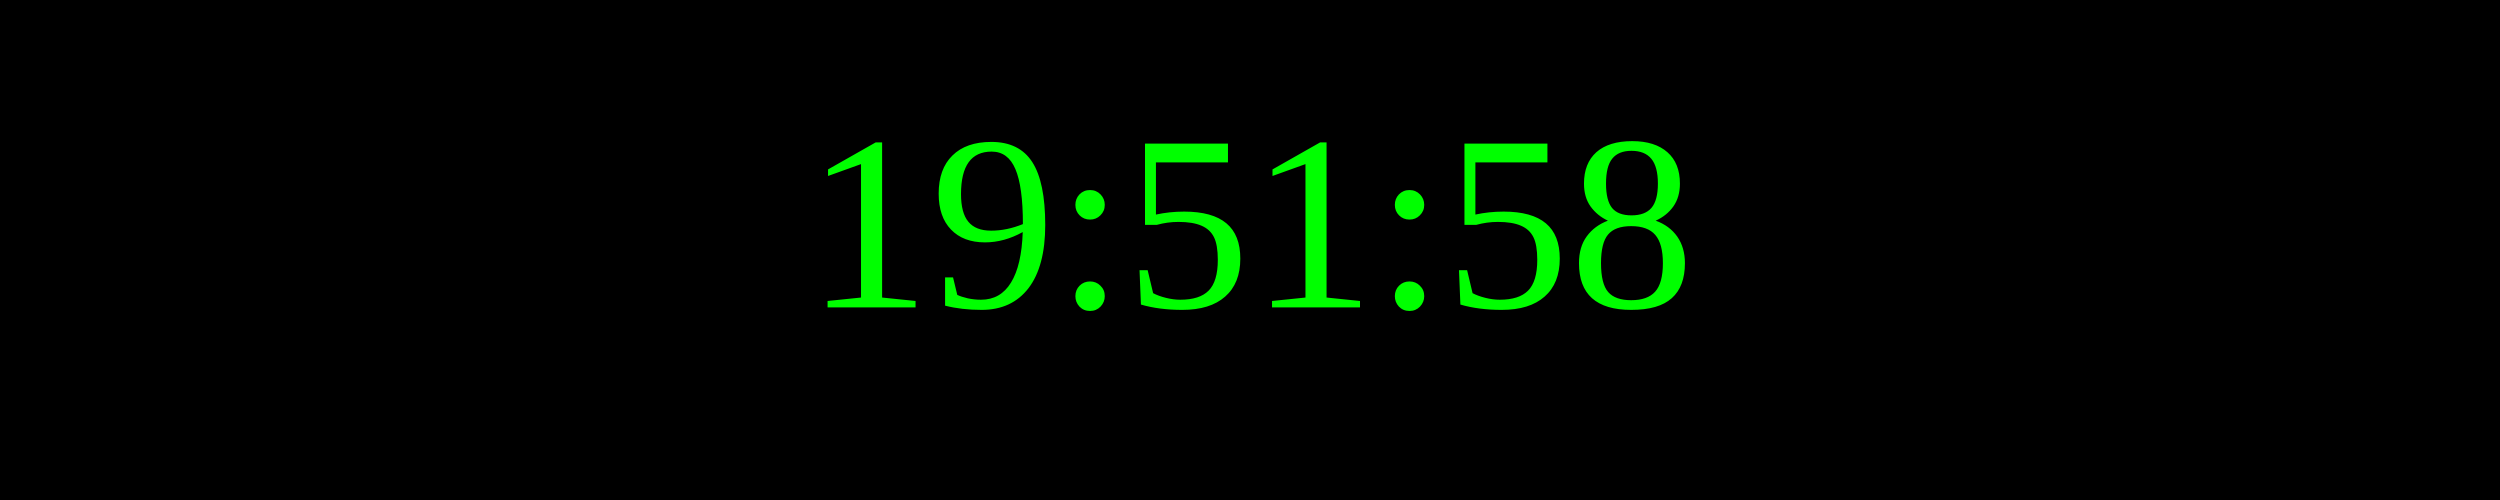
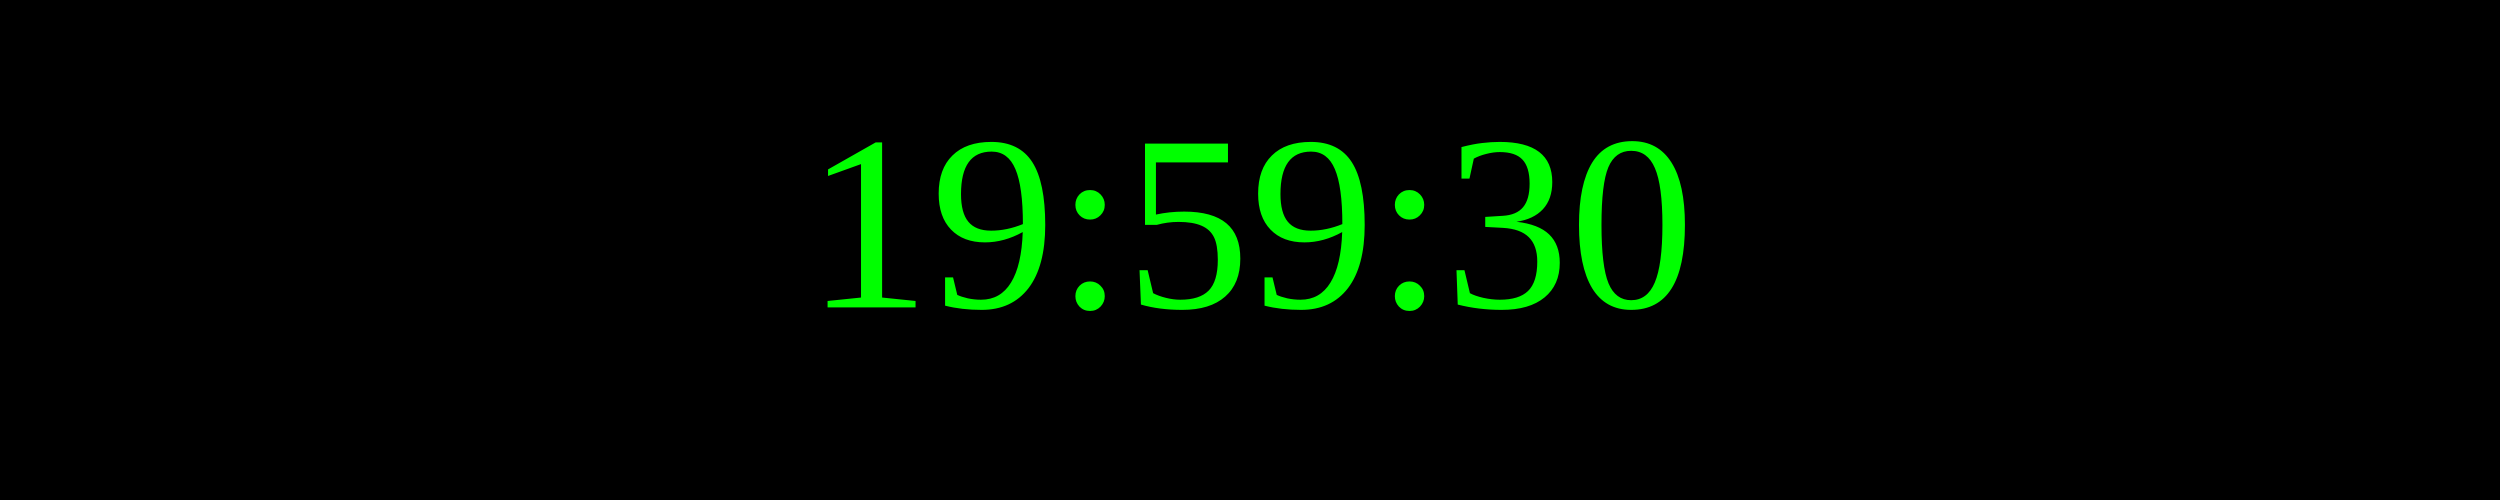
<svg xmlns="http://www.w3.org/2000/svg" width="250" height="50">
  <rect width="100%" height="100%" fill="black" />
  <text x="50%" y="50%" font-size="25" fill="lime" text-anchor="middle" dominant-baseline="middle">
- 19:51:58
+ 19:59:30
</text>
</svg>
